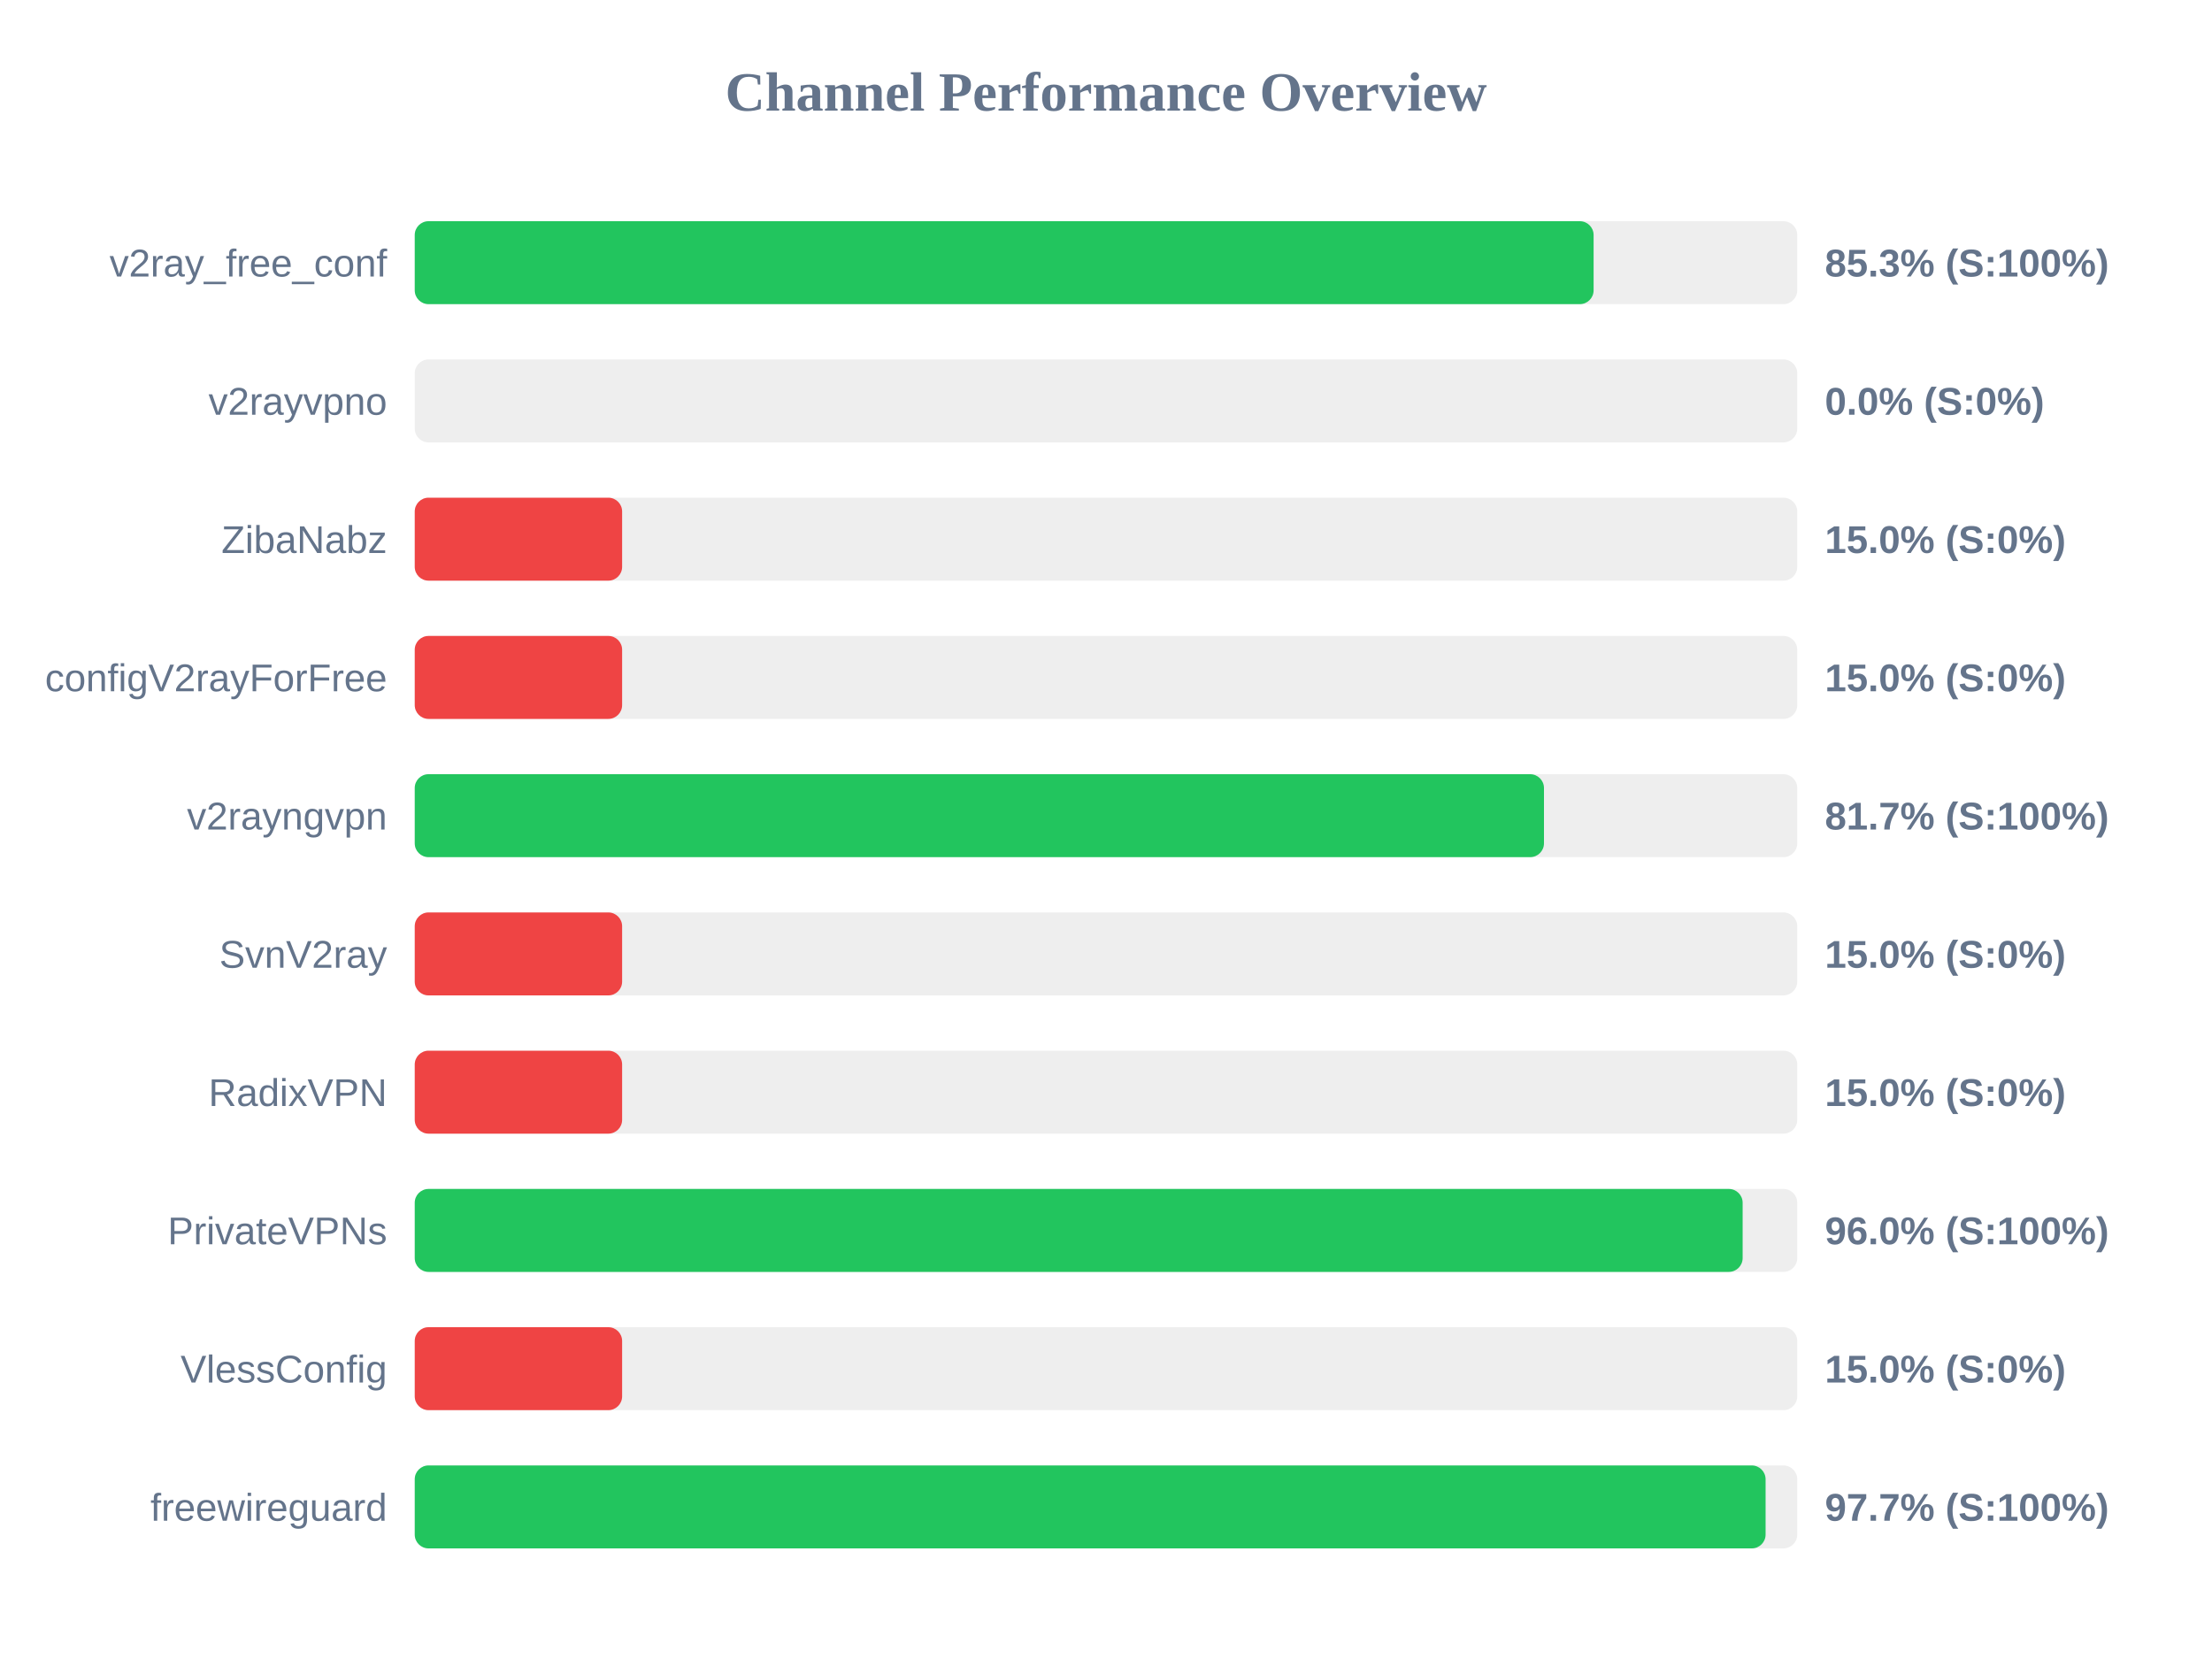
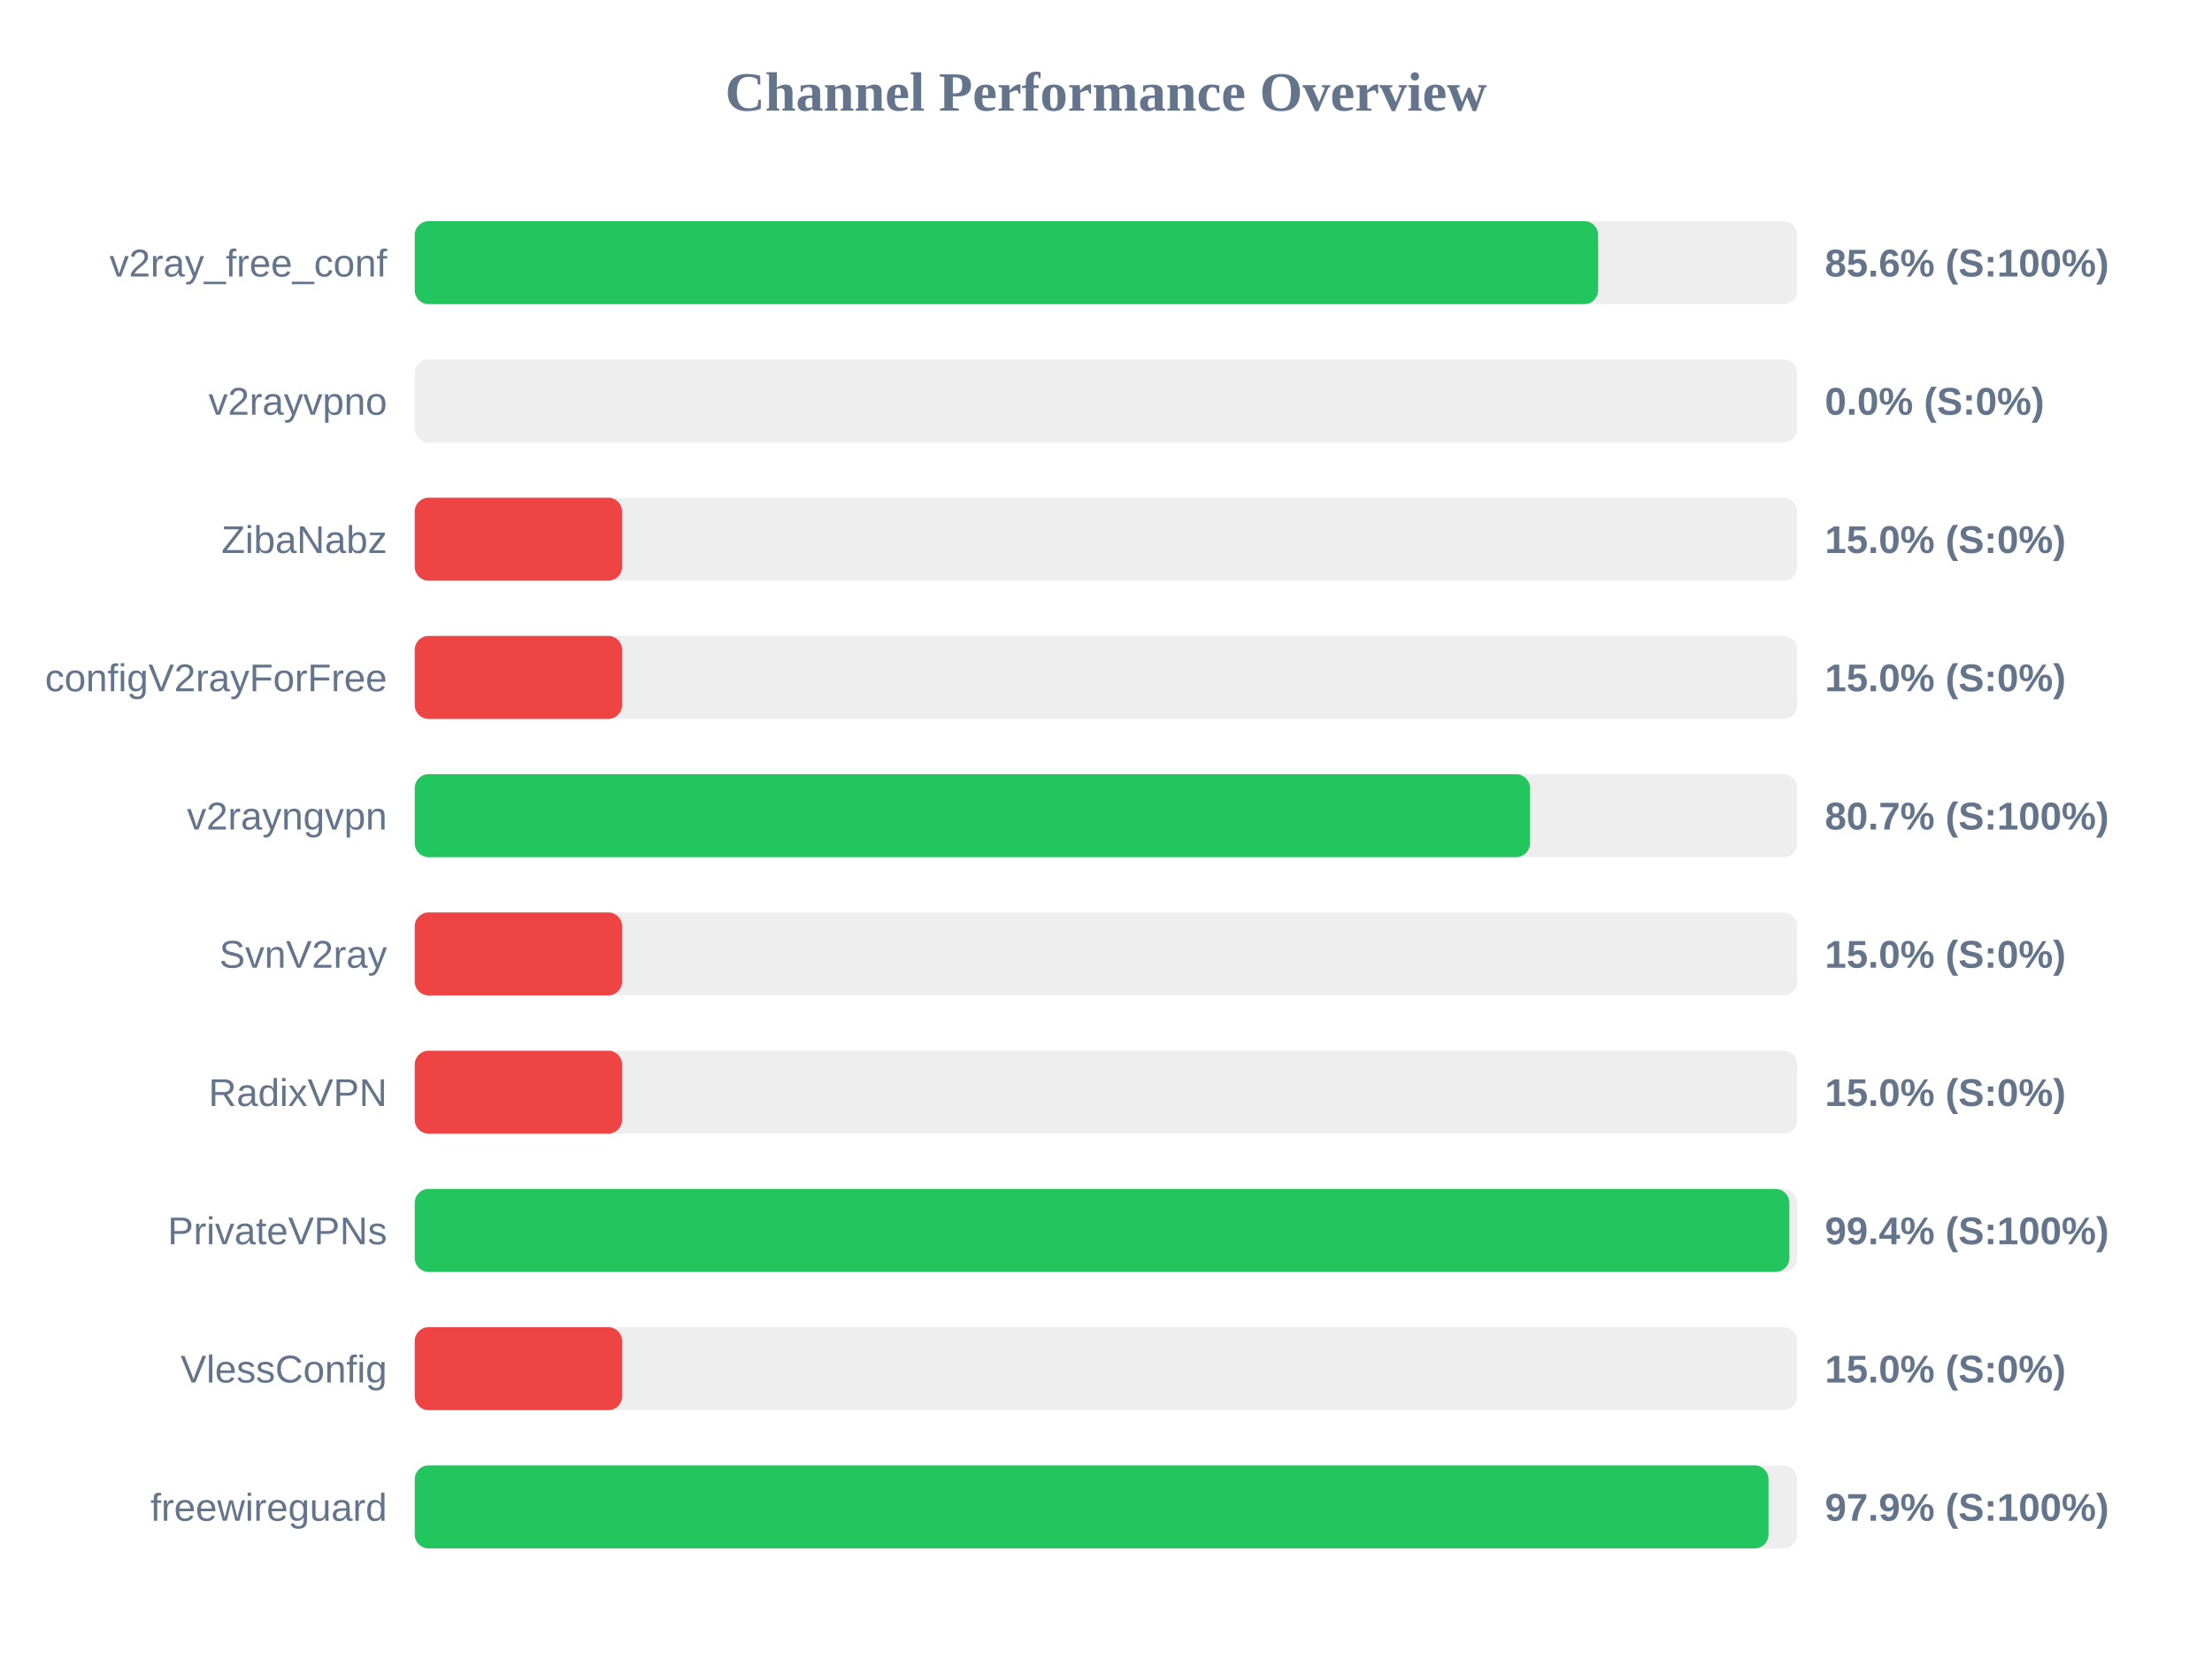
<svg xmlns="http://www.w3.org/2000/svg" width="800" height="600" version="1.1">
  <style>
        .row { font: 14px Arial; fill: #64748b; }
        .score { font: bold 14px Arial; fill: #64748b; }
    </style>
  <text x="400" y="40" text-anchor="middle" font-size="20px" font-weight="bold" fill="#64748b">Channel Performance Overview</text>
  <rect x="150" y="80" width="500" height="30" fill="#eee" rx="5" />
-   <rect x="150" y="80" width="426.35" height="30" fill="#22c55e" rx="5" />
+   <rect x="150" y="80" width="428.0" height="30" fill="#22c55e" rx="5" />
  <text x="140" y="100" text-anchor="end" class="row">v2ray_free_conf</text>
-   <text x="660" y="100" text-anchor="start" class="score">85.3% (S:100%)</text>
+   <text x="660" y="100" text-anchor="start" class="score">85.6% (S:100%)</text>
  <rect x="150" y="130" width="500" height="30" fill="#eee" rx="5" />
  <rect x="150" y="130" width="0.0" height="30" fill="#ef4444" rx="5" />
  <text x="140" y="150" text-anchor="end" class="row">v2rayvpno</text>
  <text x="660" y="150" text-anchor="start" class="score">0.0% (S:0%)</text>
  <rect x="150" y="180" width="500" height="30" fill="#eee" rx="5" />
  <rect x="150" y="180" width="75.0" height="30" fill="#ef4444" rx="5" />
  <text x="140" y="200" text-anchor="end" class="row">ZibaNabz</text>
  <text x="660" y="200" text-anchor="start" class="score">15.0% (S:0%)</text>
  <rect x="150" y="230" width="500" height="30" fill="#eee" rx="5" />
  <rect x="150" y="230" width="75.0" height="30" fill="#ef4444" rx="5" />
  <text x="140" y="250" text-anchor="end" class="row">configV2rayForFree</text>
  <text x="660" y="250" text-anchor="start" class="score">15.0% (S:0%)</text>
  <rect x="150" y="280" width="500" height="30" fill="#eee" rx="5" />
-   <rect x="150" y="280" width="408.4" height="30" fill="#22c55e" rx="5" />
+   <rect x="150" y="280" width="403.35" height="30" fill="#22c55e" rx="5" />
  <text x="140" y="300" text-anchor="end" class="row">v2rayngvpn</text>
-   <text x="660" y="300" text-anchor="start" class="score">81.7% (S:100%)</text>
+   <text x="660" y="300" text-anchor="start" class="score">80.7% (S:100%)</text>
  <rect x="150" y="330" width="500" height="30" fill="#eee" rx="5" />
  <rect x="150" y="330" width="75.0" height="30" fill="#ef4444" rx="5" />
  <text x="140" y="350" text-anchor="end" class="row">SvnV2ray</text>
  <text x="660" y="350" text-anchor="start" class="score">15.0% (S:0%)</text>
  <rect x="150" y="380" width="500" height="30" fill="#eee" rx="5" />
  <rect x="150" y="380" width="75.0" height="30" fill="#ef4444" rx="5" />
  <text x="140" y="400" text-anchor="end" class="row">RadixVPN</text>
  <text x="660" y="400" text-anchor="start" class="score">15.0% (S:0%)</text>
  <rect x="150" y="430" width="500" height="30" fill="#eee" rx="5" />
-   <rect x="150" y="430" width="480.25" height="30" fill="#22c55e" rx="5" />
+   <rect x="150" y="430" width="497.15" height="30" fill="#22c55e" rx="5" />
  <text x="140" y="450" text-anchor="end" class="row">PrivateVPNs</text>
-   <text x="660" y="450" text-anchor="start" class="score">96.0% (S:100%)</text>
+   <text x="660" y="450" text-anchor="start" class="score">99.4% (S:100%)</text>
  <rect x="150" y="480" width="500" height="30" fill="#eee" rx="5" />
  <rect x="150" y="480" width="75.0" height="30" fill="#ef4444" rx="5" />
  <text x="140" y="500" text-anchor="end" class="row">VlessConfig</text>
  <text x="660" y="500" text-anchor="start" class="score">15.0% (S:0%)</text>
  <rect x="150" y="530" width="500" height="30" fill="#eee" rx="5" />
-   <rect x="150" y="530" width="488.55" height="30" fill="#22c55e" rx="5" />
+   <rect x="150" y="530" width="489.6" height="30" fill="#22c55e" rx="5" />
  <text x="140" y="550" text-anchor="end" class="row">freewireguard</text>
-   <text x="660" y="550" text-anchor="start" class="score">97.7% (S:100%)</text>
+   <text x="660" y="550" text-anchor="start" class="score">97.9% (S:100%)</text>
</svg>
